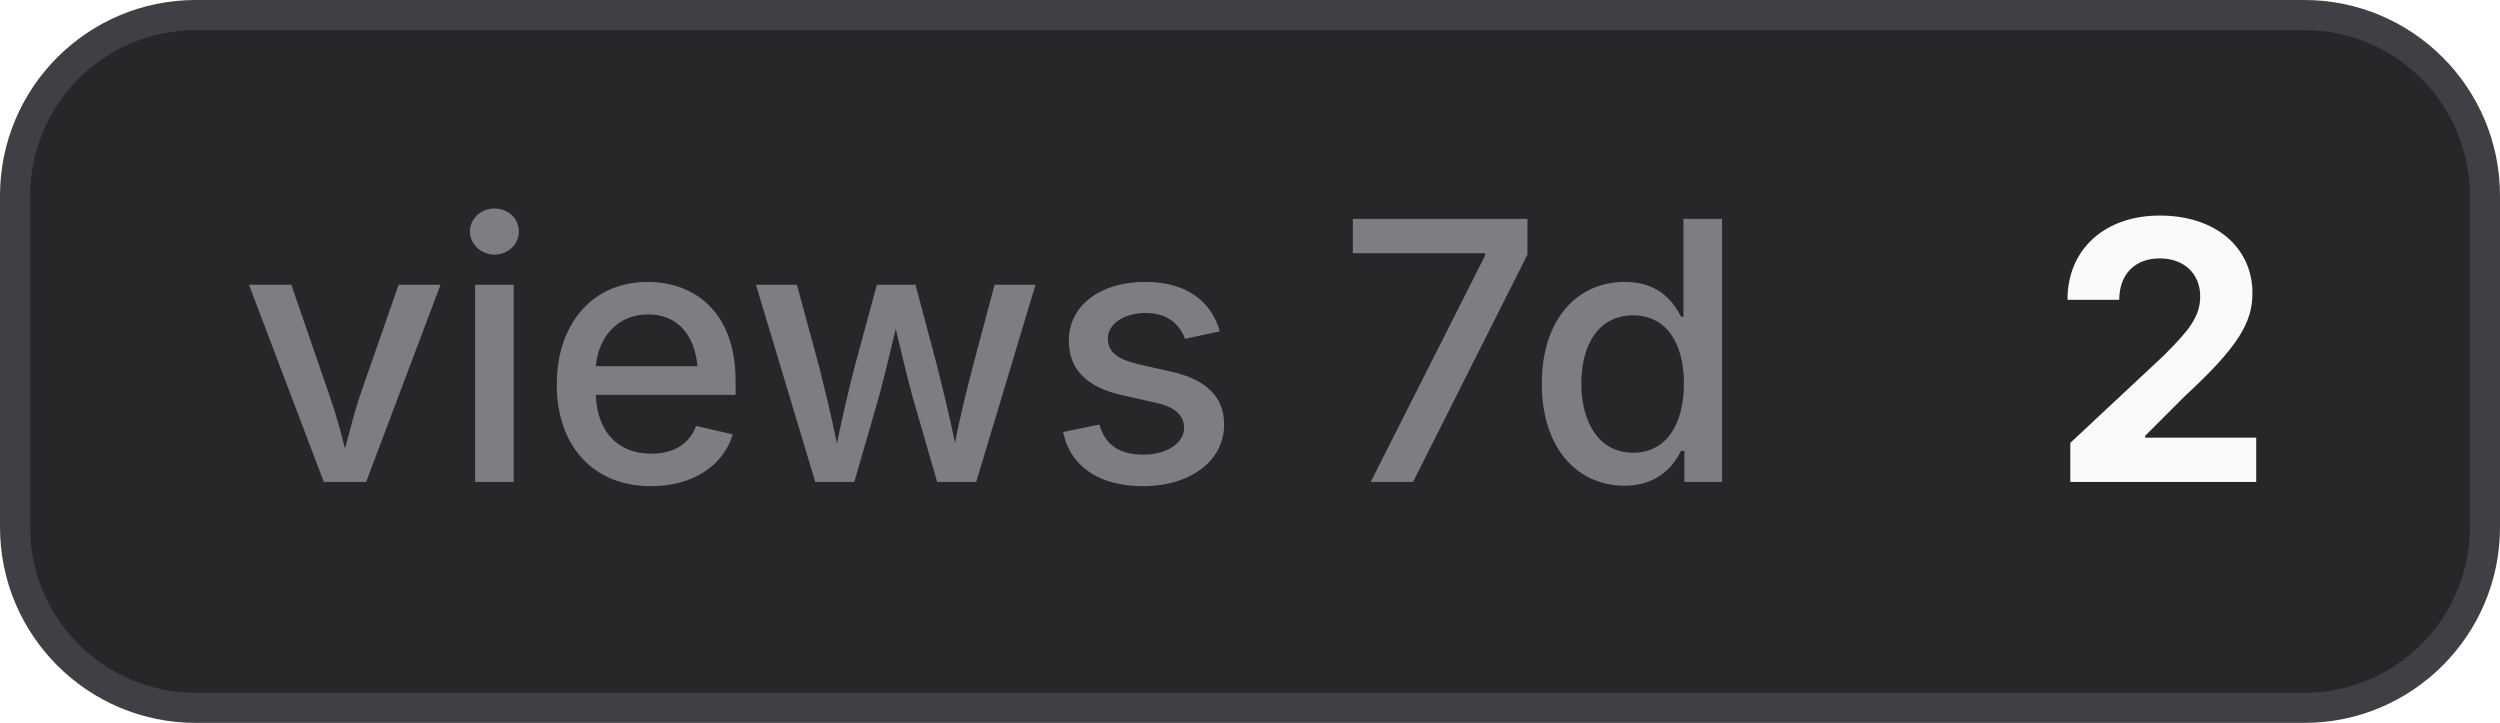
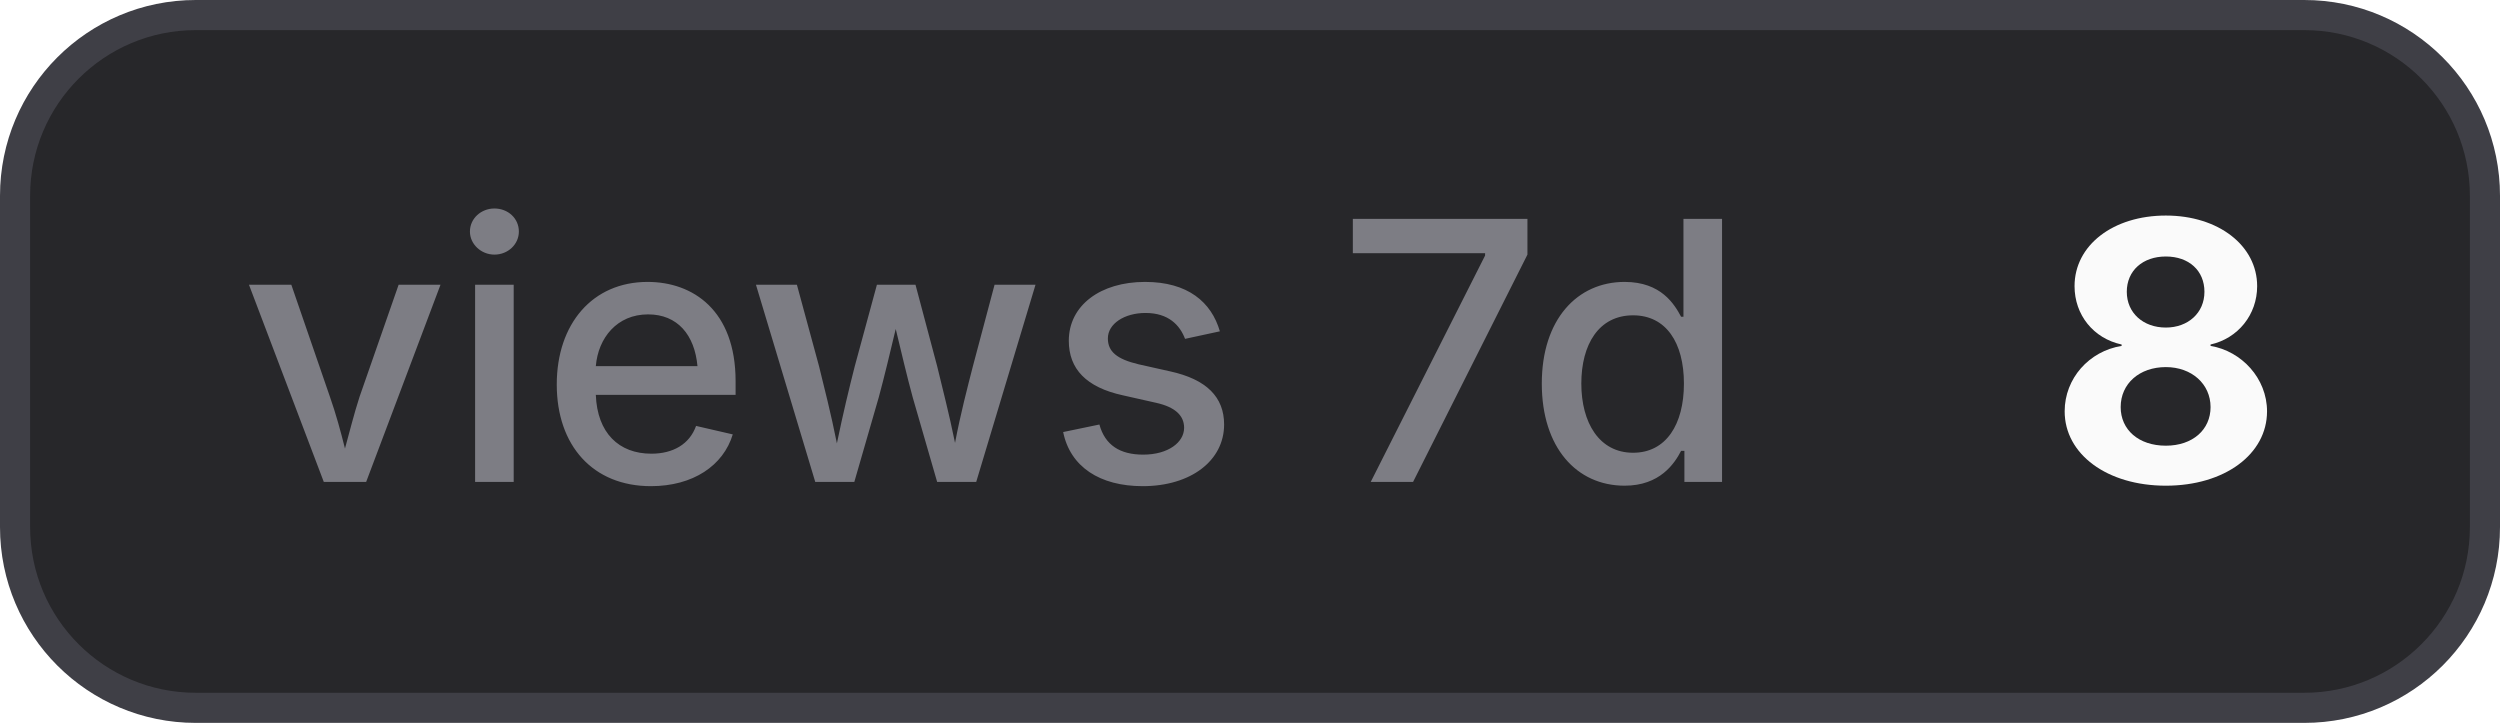
- <svg xmlns="http://www.w3.org/2000/svg" width="83" height="24" viewBox="0 0 83 24" role="img" aria-label="views 7d: 2">
+ <svg xmlns="http://www.w3.org/2000/svg" width="83" height="24" viewBox="0 0 83 24" role="img" aria-label="views 7d: 8">
  <style>
    .bg { fill: #27272a; stroke: #3f3f46; }
    .border { stroke: #3f3f46; }
    .label { fill: #a1a1aa; fill-opacity: 0.7; }
    .value { fill: #fafafa; }
    .icon { color: #fafafa; }
    @media (prefers-color-scheme: light) {
      .bg { fill: #f4f4f5; stroke: #d4d4d8; }
      .border { stroke: #d4d4d8; }
      .label { fill: #71717a; }
      .value { fill: #18181b; }
      .icon { color: #18181b; }
    }
  </style>
  <rect class="bg" x="0.5" y="0.5" width="82" height="23" rx="6" stroke-width="1" />
  <text class="label" x="8" y="16" font-family="Inter,ui-sans-serif,system-ui,-apple-system,BlinkMacSystemFont,Segoe UI,sans-serif" font-size="12" font-weight="500">views 7d</text>
-   <text class="value" x="68" y="16" font-family="Inter,ui-sans-serif,system-ui,-apple-system,BlinkMacSystemFont,Segoe UI,sans-serif" font-size="12" font-weight="700">2</text>
+   <text class="value" x="68" y="16" font-family="Inter,ui-sans-serif,system-ui,-apple-system,BlinkMacSystemFont,Segoe UI,sans-serif" font-size="12" font-weight="700">8</text>
</svg>
